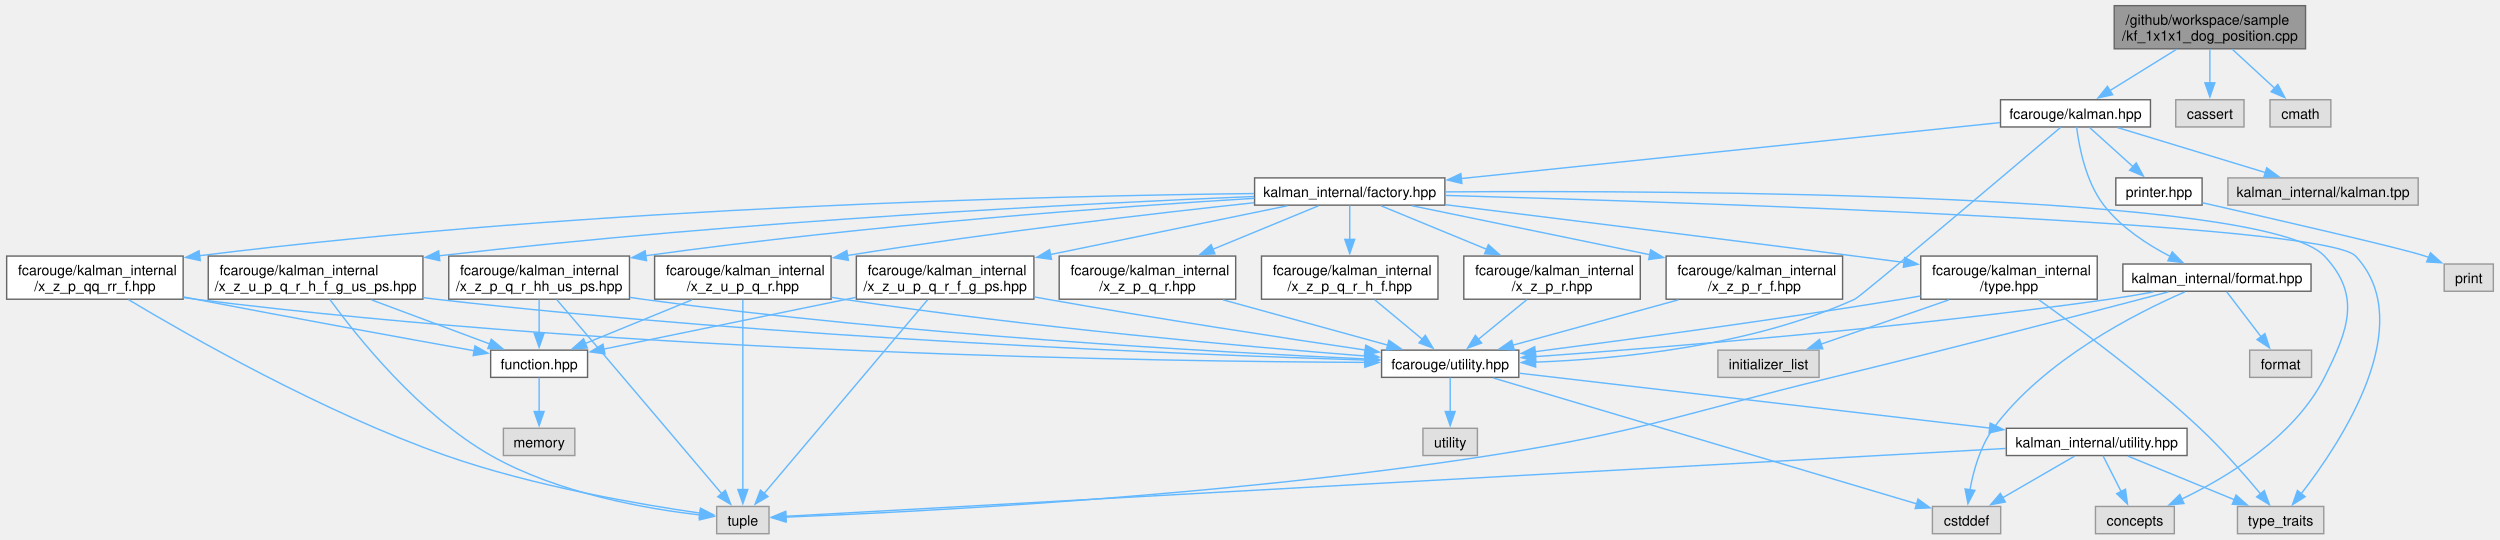
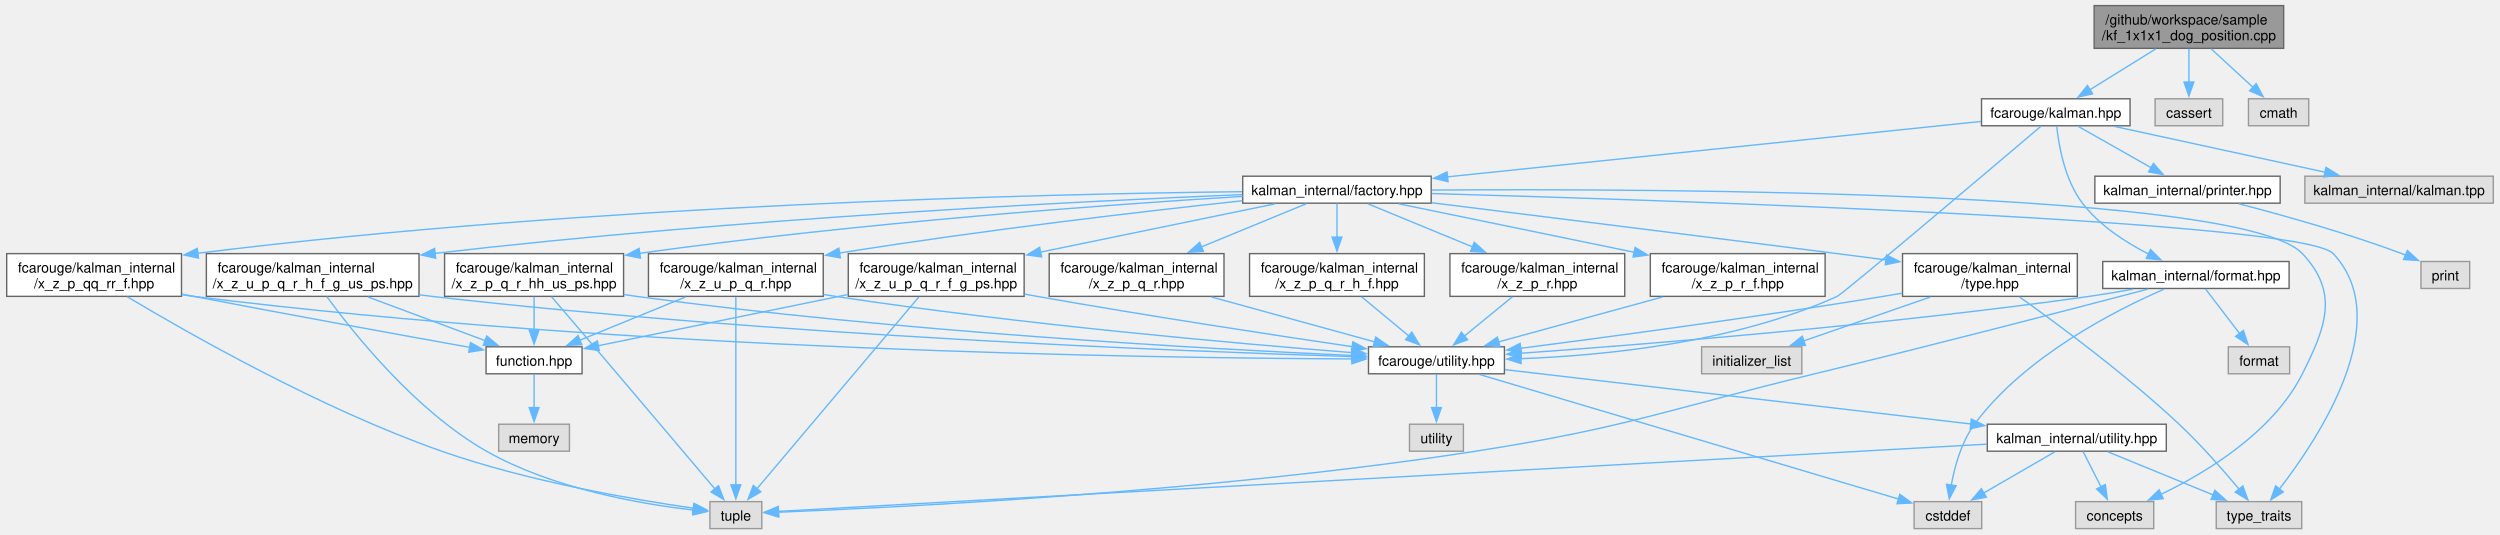
- <svg xmlns="http://www.w3.org/2000/svg" xmlns:xlink="http://www.w3.org/1999/xlink" width="1766pt" height="381pt" viewBox="0.00 0.00 1765.75 381.25">
+ <svg xmlns="http://www.w3.org/2000/svg" xmlns:xlink="http://www.w3.org/1999/xlink" width="1783pt" height="381pt" viewBox="0.00 0.00 1782.62 381.25">
  <g id="graph0" class="graph" transform="scale(1 1) rotate(0) translate(4 377.25)">
    <g id="Node000001" class="node">
      <g id="a_Node000001">
        <a xlink:title=" ">
          <polygon fill="#999999" stroke="#666666" points="1625,-373.25 1489.75,-373.25 1489.75,-342.75 1625,-342.75 1625,-373.25" />
          <text text-anchor="start" x="1497.75" y="-359.75" font-family="Helvetica,sans-Serif" font-size="10.00">/github/workspace/sample</text>
          <text text-anchor="middle" x="1557.38" y="-348.5" font-family="Helvetica,sans-Serif" font-size="10.00">/kf_1x1x1_dog_position.cpp</text>
        </a>
      </g>
    </g>
    <g id="Node000002" class="node">
      <g id="a_Node000002">
        <a xlink:href="kalman_8hpp.xhtml" target="_top" xlink:title="The Kalman filter class and library top-level header.">
          <polygon fill="white" stroke="#666666" points="1515.38,-306.75 1409.38,-306.75 1409.38,-287.5 1515.38,-287.5 1515.38,-306.75" />
          <text text-anchor="middle" x="1462.38" y="-293.25" font-family="Helvetica,sans-Serif" font-size="10.00">fcarouge/kalman.hpp</text>
        </a>
      </g>
    </g>
    <g id="edge1_Node000001_Node000002" class="edge">
      <g id="a_edge1_Node000001_Node000002">
        <a xlink:title=" ">
          <path fill="none" stroke="#63b8ff" d="M1533.89,-342.45C1519.57,-333.57 1501.29,-322.24 1486.79,-313.26" />
          <polygon fill="#63b8ff" stroke="#63b8ff" points="1488.65,-310.29 1478.31,-308 1484.96,-316.24 1488.65,-310.29" />
        </a>
      </g>
    </g>
    <g id="Node000029" class="node">
      <g id="a_Node000029">
        <a xlink:title=" ">
          <polygon fill="#e0e0e0" stroke="#999999" points="1581.5,-306.75 1533.25,-306.75 1533.25,-287.5 1581.5,-287.5 1581.5,-306.75" />
          <text text-anchor="middle" x="1557.38" y="-293.25" font-family="Helvetica,sans-Serif" font-size="10.00">cassert</text>
        </a>
      </g>
    </g>
    <g id="edge54_Node000001_Node000029" class="edge">
      <g id="a_edge54_Node000001_Node000029">
        <a xlink:title=" ">
          <path fill="none" stroke="#63b8ff" d="M1557.38,-342.45C1557.38,-335.21 1557.38,-326.34 1557.38,-318.44" />
          <polygon fill="#63b8ff" stroke="#63b8ff" points="1560.88,-318.71 1557.38,-308.71 1553.88,-318.71 1560.88,-318.71" />
        </a>
      </g>
    </g>
    <g id="Node000030" class="node">
      <g id="a_Node000030">
        <a xlink:title=" ">
          <polygon fill="#e0e0e0" stroke="#999999" points="1642.88,-306.75 1599.88,-306.75 1599.88,-287.5 1642.88,-287.5 1642.88,-306.75" />
          <text text-anchor="middle" x="1621.38" y="-293.25" font-family="Helvetica,sans-Serif" font-size="10.00">cmath</text>
        </a>
      </g>
    </g>
    <g id="edge55_Node000001_Node000030" class="edge">
      <g id="a_edge55_Node000001_Node000030">
        <a xlink:title=" ">
          <path fill="none" stroke="#63b8ff" d="M1573.2,-342.45C1582.28,-334.09 1593.74,-323.55 1603.19,-314.85" />
          <polygon fill="#63b8ff" stroke="#63b8ff" points="1605.4,-317.57 1610.39,-308.23 1600.67,-312.42 1605.4,-317.57" />
        </a>
      </g>
    </g>
    <g id="Node000003" class="node">
      <g id="a_Node000003">
        <a xlink:href="factory_8hpp.xhtml" target="_top" xlink:title=" ">
          <polygon fill="white" stroke="#666666" points="1016.62,-251.5 882.12,-251.5 882.12,-232.25 1016.62,-232.25 1016.62,-251.5" />
          <text text-anchor="middle" x="949.38" y="-238" font-family="Helvetica,sans-Serif" font-size="10.00">kalman_internal/factory.hpp</text>
        </a>
      </g>
    </g>
    <g id="edge2_Node000002_Node000003" class="edge">
      <g id="a_edge2_Node000002_Node000003">
        <a xlink:title=" ">
          <path fill="none" stroke="#63b8ff" d="M1408.93,-290.58C1318.18,-281.16 1133.57,-262 1028.04,-251.04" />
          <polygon fill="#63b8ff" stroke="#63b8ff" points="1028.65,-247.58 1018.34,-250.03 1027.92,-254.55 1028.65,-247.58" />
        </a>
      </g>
    </g>
    <g id="Node000005" class="node">
      <g id="a_Node000005">
        <a xlink:href="utility_8hpp.xhtml" target="_top" xlink:title="The collection of utilities supporting the library.">
          <polygon fill="white" stroke="#666666" points="1068.88,-129.75 971.88,-129.75 971.88,-110.5 1068.88,-110.5 1068.88,-129.75" />
          <text text-anchor="middle" x="1020.38" y="-116.25" font-family="Helvetica,sans-Serif" font-size="10.00">fcarouge/utility.hpp</text>
        </a>
      </g>
    </g>
    <g id="edge52_Node000002_Node000005" class="edge">
      <g id="a_edge52_Node000002_Node000005">
        <a xlink:title=" ">
          <path fill="none" stroke="#63b8ff" d="M1451.98,-287.31C1417.79,-258.34 1310.7,-167.71 1306.38,-165.75 1233.42,-132.69 1140.46,-123.5 1080.67,-121.27" />
          <polygon fill="#63b8ff" stroke="#63b8ff" points="1080.79,-117.77 1070.69,-120.96 1080.57,-124.77 1080.79,-117.77" />
        </a>
      </g>
    </g>
    <g id="Node000024" class="node">
      <g id="a_Node000024">
        <a xlink:href="format_8hpp.xhtml" target="_top" xlink:title="Formatting support for the Kalman filter.">
          <polygon fill="white" stroke="#666666" points="1628.88,-190.62 1495.88,-190.62 1495.88,-171.38 1628.88,-171.38 1628.88,-190.62" />
          <text text-anchor="middle" x="1562.38" y="-177.12" font-family="Helvetica,sans-Serif" font-size="10.00">kalman_internal/format.hpp</text>
        </a>
      </g>
    </g>
    <g id="edge45_Node000002_Node000024" class="edge">
      <g id="a_edge45_Node000002_Node000024">
        <a xlink:title=" ">
-           <path fill="none" stroke="#63b8ff" d="M1463.19,-287.4C1464.8,-274.22 1469.46,-249 1482.38,-232.25 1494.53,-216.48 1513.15,-204.37 1529.37,-195.99" />
-           <polygon fill="#63b8ff" stroke="#63b8ff" points="1530.76,-199.2 1538.23,-191.68 1527.7,-192.91 1530.76,-199.2" />
+           <path fill="none" stroke="#63b8ff" d="M1463.02,-287.39C1464.38,-274.21 1468.59,-248.98 1481.38,-232.25 1493.49,-216.39 1512.16,-204.32 1528.53,-195.99" />
+           <polygon fill="#63b8ff" stroke="#63b8ff" points="1529.98,-199.18 1537.49,-191.71 1526.96,-192.86 1529.98,-199.18" />
        </a>
      </g>
    </g>
    <g id="Node000026" class="node">
      <g id="a_Node000026">
        <a xlink:href="printer_8hpp.xhtml" target="_top" xlink:title="Filter decoration support for printing operations.">
-           <polygon fill="white" stroke="#666666" points="1551.88,-251.5 1490.88,-251.5 1490.88,-232.25 1551.88,-232.25 1551.88,-251.5" />
-           <text text-anchor="middle" x="1521.38" y="-238" font-family="Helvetica,sans-Serif" font-size="10.00">printer.hpp</text>
+           <polygon fill="white" stroke="#666666" points="1622.5,-251.5 1490.25,-251.5 1490.25,-232.25 1622.5,-232.25 1622.5,-251.5" />
+           <text text-anchor="middle" x="1556.38" y="-238" font-family="Helvetica,sans-Serif" font-size="10.00">kalman_internal/printer.hpp</text>
        </a>
      </g>
    </g>
    <g id="edge50_Node000002_Node000026" class="edge">
      <g id="a_edge50_Node000002_Node000026">
        <a xlink:title=" ">
-           <path fill="none" stroke="#63b8ff" d="M1472.38,-287.09C1480.74,-279.55 1492.87,-268.6 1502.98,-259.48" />
-           <polygon fill="#63b8ff" stroke="#63b8ff" points="1505.31,-262.09 1510.39,-252.79 1500.62,-256.89 1505.31,-262.09" />
+           <path fill="none" stroke="#63b8ff" d="M1478.32,-287.09C1492.64,-278.98 1513.91,-266.93 1530.63,-257.46" />
+           <polygon fill="#63b8ff" stroke="#63b8ff" points="1532.06,-260.67 1539.03,-252.7 1528.61,-254.58 1532.06,-260.67" />
        </a>
      </g>
    </g>
    <g id="Node000028" class="node">
      <g id="a_Node000028">
        <a xlink:title=" ">
-           <polygon fill="#e0e0e0" stroke="#999999" points="1704.62,-251.5 1570.12,-251.5 1570.12,-232.25 1704.62,-232.25 1704.62,-251.5" />
-           <text text-anchor="middle" x="1637.38" y="-238" font-family="Helvetica,sans-Serif" font-size="10.00">kalman_internal/kalman.tpp</text>
+           <polygon fill="#e0e0e0" stroke="#999999" points="1774.62,-251.5 1640.12,-251.5 1640.12,-232.25 1774.62,-232.25 1774.62,-251.5" />
+           <text text-anchor="middle" x="1707.38" y="-238" font-family="Helvetica,sans-Serif" font-size="10.00">kalman_internal/kalman.tpp</text>
        </a>
      </g>
    </g>
    <g id="edge53_Node000002_Node000028" class="edge">
      <g id="a_edge53_Node000002_Node000028">
        <a xlink:title=" ">
-           <path fill="none" stroke="#63b8ff" d="M1492.06,-287.09C1520.85,-278.33 1564.74,-264.98 1596.76,-255.23" />
-           <polygon fill="#63b8ff" stroke="#63b8ff" points="1597.55,-258.65 1606.1,-252.39 1595.51,-251.96 1597.55,-258.65" />
+           <path fill="none" stroke="#63b8ff" d="M1504.21,-287.03C1545.79,-277.99 1609.69,-264.11 1654.7,-254.32" />
+           <polygon fill="#63b8ff" stroke="#63b8ff" points="1655.2,-257.8 1664.23,-252.25 1653.71,-250.96 1655.2,-257.8" />
        </a>
      </g>
    </g>
    <g id="Node000004" class="node">
      <g id="a_Node000004">
        <a xlink:href="type_8hpp.xhtml" target="_top" xlink:title=" ">
          <polygon fill="white" stroke="#666666" points="1477.75,-196.25 1353,-196.25 1353,-165.75 1477.75,-165.75 1477.75,-196.25" />
          <text text-anchor="start" x="1361" y="-182.75" font-family="Helvetica,sans-Serif" font-size="10.00">fcarouge/kalman_internal</text>
          <text text-anchor="middle" x="1415.38" y="-171.5" font-family="Helvetica,sans-Serif" font-size="10.00">/type.hpp</text>
        </a>
      </g>
    </g>
    <g id="edge3_Node000003_Node000004" class="edge">
      <g id="a_edge3_Node000003_Node000004">
        <a xlink:title=" ">
          <path fill="none" stroke="#63b8ff" d="M1016.83,-232.56C1088.63,-223.68 1205.54,-209.14 1306.38,-196.25 1317.71,-194.8 1329.7,-193.25 1341.43,-191.72" />
          <polygon fill="#63b8ff" stroke="#63b8ff" points="1341.59,-195.23 1351.06,-190.47 1340.69,-188.29 1341.59,-195.23" />
        </a>
      </g>
    </g>
    <g id="Node000007" class="node">
      <g id="a_Node000007">
        <a xlink:title=" ">
          <polygon fill="#e0e0e0" stroke="#999999" points="1532.25,-19.25 1476.5,-19.25 1476.5,0 1532.25,0 1532.25,-19.25" />
          <text text-anchor="middle" x="1504.38" y="-5.75" font-family="Helvetica,sans-Serif" font-size="10.00">concepts</text>
        </a>
      </g>
    </g>
    <g id="edge43_Node000003_Node000007" class="edge">
      <g id="a_edge43_Node000003_Node000007">
        <a xlink:title=" ">
          <path fill="none" stroke="#63b8ff" d="M1017.02,-241.61C1182.35,-242.71 1596.49,-240.93 1638.38,-196.25 1664.44,-168.44 1655.47,-144.56 1638.38,-110.5 1617.44,-68.8 1569.93,-40.07 1537.49,-24.48" />
          <polygon fill="#63b8ff" stroke="#63b8ff" points="1539.05,-21.35 1528.5,-20.33 1536.11,-27.7 1539.05,-21.35" />
        </a>
      </g>
    </g>
    <g id="Node000010" class="node">
      <g id="a_Node000010">
        <a xlink:title=" ">
          <polygon fill="#e0e0e0" stroke="#999999" points="1637.88,-19.25 1576.88,-19.25 1576.88,0 1637.88,0 1637.88,-19.25" />
          <text text-anchor="middle" x="1607.38" y="-5.75" font-family="Helvetica,sans-Serif" font-size="10.00">type_traits</text>
        </a>
      </g>
    </g>
    <g id="edge44_Node000003_Node000010" class="edge">
      <g id="a_edge44_Node000003_Node000010">
        <a xlink:title=" ">
          <path fill="none" stroke="#63b8ff" d="M1017.02,-239.11C1190.38,-234.25 1638.55,-219.49 1660.38,-196.25 1705.47,-148.24 1650.09,-64.55 1621.93,-28.25" />
          <polygon fill="#63b8ff" stroke="#63b8ff" points="1624.73,-26.16 1615.76,-20.52 1619.26,-30.52 1624.73,-26.16" />
        </a>
      </g>
    </g>
    <g id="Node000013" class="node">
      <g id="a_Node000013">
        <a xlink:href="x__z__p__q__r_8hpp.xhtml" target="_top" xlink:title=" ">
          <polygon fill="white" stroke="#666666" points="868.75,-196.25 744,-196.25 744,-165.75 868.75,-165.75 868.75,-196.25" />
          <text text-anchor="start" x="752" y="-182.75" font-family="Helvetica,sans-Serif" font-size="10.00">fcarouge/kalman_internal</text>
          <text text-anchor="middle" x="806.38" y="-171.5" font-family="Helvetica,sans-Serif" font-size="10.00">/x_z_p_q_r.hpp</text>
        </a>
      </g>
    </g>
    <g id="edge14_Node000003_Node000013" class="edge">
      <g id="a_edge14_Node000003_Node000013">
        <a xlink:title=" ">
          <path fill="none" stroke="#63b8ff" d="M927.34,-231.8C907.46,-223.62 877.58,-211.31 852.48,-200.98" />
          <polygon fill="#63b8ff" stroke="#63b8ff" points="854.05,-197.84 843.47,-197.27 851.38,-204.31 854.05,-197.84" />
        </a>
      </g>
    </g>
    <g id="Node000014" class="node">
      <g id="a_Node000014">
        <a xlink:href="x__z__p__q__r__h__f_8hpp.xhtml" target="_top" xlink:title=" ">
          <polygon fill="white" stroke="#666666" points="1011.75,-196.25 887,-196.25 887,-165.75 1011.75,-165.75 1011.75,-196.25" />
          <text text-anchor="start" x="895" y="-182.75" font-family="Helvetica,sans-Serif" font-size="10.00">fcarouge/kalman_internal</text>
          <text text-anchor="middle" x="949.38" y="-171.5" font-family="Helvetica,sans-Serif" font-size="10.00">/x_z_p_q_r_h_f.hpp</text>
        </a>
      </g>
    </g>
    <g id="edge16_Node000003_Node000014" class="edge">
      <g id="a_edge16_Node000003_Node000014">
        <a xlink:title=" ">
          <path fill="none" stroke="#63b8ff" d="M949.38,-231.93C949.38,-225.48 949.38,-216.41 949.38,-207.76" />
          <polygon fill="#63b8ff" stroke="#63b8ff" points="952.88,-208.05 949.38,-198.05 945.88,-208.05 952.88,-208.05" />
        </a>
      </g>
    </g>
    <g id="Node000015" class="node">
      <g id="a_Node000015">
        <a xlink:href="x__z__p__q__r__hh__us__ps_8hpp.xhtml" target="_top" xlink:title=" ">
          <polygon fill="white" stroke="#666666" points="440.25,-196.25 312.5,-196.25 312.5,-165.75 440.25,-165.75 440.25,-196.25" />
          <text text-anchor="start" x="320.5" y="-182.75" font-family="Helvetica,sans-Serif" font-size="10.00">fcarouge/kalman_internal</text>
          <text text-anchor="middle" x="376.38" y="-171.5" font-family="Helvetica,sans-Serif" font-size="10.00">/x_z_p_q_r_hh_us_ps.hpp</text>
        </a>
      </g>
    </g>
    <g id="edge18_Node000003_Node000015" class="edge">
      <g id="a_edge18_Node000003_Node000015">
        <a xlink:title=" ">
          <path fill="none" stroke="#63b8ff" d="M882,-237.09C787.88,-231.31 611.54,-218.68 451.42,-196.44" />
          <polygon fill="#63b8ff" stroke="#63b8ff" points="452.29,-193.03 441.9,-195.1 451.32,-199.96 452.29,-193.03" />
        </a>
      </g>
    </g>
    <g id="Node000018" class="node">
      <g id="a_Node000018">
        <a xlink:href="x__z__p__qq__rr__f_8hpp.xhtml" target="_top" xlink:title=" ">
          <polygon fill="white" stroke="#666666" points="124.75,-196.25 0,-196.25 0,-165.75 124.75,-165.75 124.75,-196.25" />
          <text text-anchor="start" x="8" y="-182.75" font-family="Helvetica,sans-Serif" font-size="10.00">fcarouge/kalman_internal</text>
          <text text-anchor="middle" x="62.38" y="-171.5" font-family="Helvetica,sans-Serif" font-size="10.00">/x_z_p_qq_rr_f.hpp</text>
        </a>
      </g>
    </g>
    <g id="edge23_Node000003_Node000018" class="edge">
      <g id="a_edge23_Node000003_Node000018">
        <a xlink:title=" ">
          <path fill="none" stroke="#63b8ff" d="M881.64,-240.45C743.28,-238.87 418.14,-231.51 136.29,-196.5" />
          <polygon fill="#63b8ff" stroke="#63b8ff" points="136.87,-193.04 126.52,-195.27 136,-199.99 136.87,-193.04" />
        </a>
      </g>
    </g>
    <g id="Node000019" class="node">
      <g id="a_Node000019">
        <a xlink:href="x__z__p__r_8hpp.xhtml" target="_top" xlink:title=" ">
          <polygon fill="white" stroke="#666666" points="1154.75,-196.25 1030,-196.25 1030,-165.75 1154.75,-165.75 1154.75,-196.25" />
          <text text-anchor="start" x="1038" y="-182.75" font-family="Helvetica,sans-Serif" font-size="10.00">fcarouge/kalman_internal</text>
          <text text-anchor="middle" x="1092.38" y="-171.5" font-family="Helvetica,sans-Serif" font-size="10.00">/x_z_p_r.hpp</text>
        </a>
      </g>
    </g>
    <g id="edge27_Node000003_Node000019" class="edge">
      <g id="a_edge27_Node000003_Node000019">
        <a xlink:title=" ">
          <path fill="none" stroke="#63b8ff" d="M971.41,-231.8C991.29,-223.62 1021.17,-211.31 1046.27,-200.98" />
          <polygon fill="#63b8ff" stroke="#63b8ff" points="1047.37,-204.31 1055.28,-197.27 1044.7,-197.84 1047.37,-204.31" />
        </a>
      </g>
    </g>
    <g id="Node000020" class="node">
      <g id="a_Node000020">
        <a xlink:href="x__z__p__r__f_8hpp.xhtml" target="_top" xlink:title=" ">
          <polygon fill="white" stroke="#666666" points="1297.75,-196.25 1173,-196.25 1173,-165.75 1297.75,-165.75 1297.75,-196.25" />
          <text text-anchor="start" x="1181" y="-182.75" font-family="Helvetica,sans-Serif" font-size="10.00">fcarouge/kalman_internal</text>
          <text text-anchor="middle" x="1235.38" y="-171.5" font-family="Helvetica,sans-Serif" font-size="10.00">/x_z_p_r_f.hpp</text>
        </a>
      </g>
    </g>
    <g id="edge29_Node000003_Node000020" class="edge">
      <g id="a_edge29_Node000003_Node000020">
        <a xlink:title=" ">
          <path fill="none" stroke="#63b8ff" d="M993.44,-231.8C1038.2,-222.59 1108.33,-208.15 1161.59,-197.19" />
          <polygon fill="#63b8ff" stroke="#63b8ff" points="1162.11,-200.66 1171.2,-195.21 1160.7,-193.8 1162.11,-200.66" />
        </a>
      </g>
    </g>
    <g id="Node000021" class="node">
      <g id="a_Node000021">
        <a xlink:href="x__z__u__p__q__r_8hpp.xhtml" target="_top" xlink:title=" ">
          <polygon fill="white" stroke="#666666" points="582.75,-196.25 458,-196.25 458,-165.75 582.75,-165.75 582.75,-196.25" />
          <text text-anchor="start" x="466" y="-182.75" font-family="Helvetica,sans-Serif" font-size="10.00">fcarouge/kalman_internal</text>
          <text text-anchor="middle" x="520.38" y="-171.5" font-family="Helvetica,sans-Serif" font-size="10.00">/x_z_u_p_q_r.hpp</text>
        </a>
      </g>
    </g>
    <g id="edge31_Node000003_Node000021" class="edge">
      <g id="a_edge31_Node000003_Node000021">
        <a xlink:title=" ">
          <path fill="none" stroke="#63b8ff" d="M881.86,-233.97C812.19,-226.5 700.13,-213.54 594.26,-196.65" />
          <polygon fill="#63b8ff" stroke="#63b8ff" points="594.97,-193.22 584.54,-195.08 593.86,-200.13 594.97,-193.22" />
        </a>
      </g>
    </g>
    <g id="Node000022" class="node">
      <g id="a_Node000022">
        <a xlink:href="x__z__u__p__q__r__f__g__ps_8hpp.xhtml" target="_top" xlink:title=" ">
          <polygon fill="white" stroke="#666666" points="726.12,-196.25 600.62,-196.25 600.62,-165.75 726.12,-165.75 726.12,-196.25" />
          <text text-anchor="start" x="608.62" y="-182.75" font-family="Helvetica,sans-Serif" font-size="10.00">fcarouge/kalman_internal</text>
          <text text-anchor="middle" x="663.38" y="-171.5" font-family="Helvetica,sans-Serif" font-size="10.00">/x_z_u_p_q_r_f_g_ps.hpp</text>
        </a>
      </g>
    </g>
    <g id="edge35_Node000003_Node000022" class="edge">
      <g id="a_edge35_Node000003_Node000022">
        <a xlink:title=" ">
          <path fill="none" stroke="#63b8ff" d="M905.31,-231.8C860.7,-222.62 790.88,-208.25 737.69,-197.3" />
          <polygon fill="#63b8ff" stroke="#63b8ff" points="738.59,-193.91 728.08,-195.32 737.17,-200.77 738.59,-193.91" />
        </a>
      </g>
    </g>
    <g id="Node000023" class="node">
      <g id="a_Node000023">
        <a xlink:href="x__z__u__p__q__r__h__f__g__us__ps_8hpp.xhtml" target="_top" xlink:title=" ">
          <polygon fill="white" stroke="#666666" points="294.25,-196.25 142.5,-196.25 142.5,-165.75 294.25,-165.75 294.25,-196.25" />
          <text text-anchor="start" x="150.5" y="-182.75" font-family="Helvetica,sans-Serif" font-size="10.00">fcarouge/kalman_internal</text>
          <text text-anchor="middle" x="218.38" y="-171.5" font-family="Helvetica,sans-Serif" font-size="10.00">/x_z_u_p_q_r_h_f_g_us_ps.hpp</text>
        </a>
      </g>
    </g>
    <g id="edge39_Node000003_Node000023" class="edge">
      <g id="a_edge39_Node000003_Node000023">
        <a xlink:title=" ">
          <path fill="none" stroke="#63b8ff" d="M881.75,-238.37C765.95,-233.6 522.07,-221.49 305.59,-196.43" />
          <polygon fill="#63b8ff" stroke="#63b8ff" points="306.17,-192.97 295.83,-195.28 305.35,-199.92 306.17,-192.97" />
        </a>
      </g>
    </g>
    <g id="edge4_Node000004_Node000005" class="edge">
      <g id="a_edge4_Node000004_Node000005">
        <a xlink:title=" ">
          <path fill="none" stroke="#63b8ff" d="M1352.79,-168.03C1348.25,-167.23 1343.75,-166.47 1339.38,-165.75 1249.31,-151.01 1144.43,-136.93 1080.23,-128.66" />
          <polygon fill="#63b8ff" stroke="#63b8ff" points="1080.99,-125.22 1070.62,-127.42 1080.09,-132.17 1080.99,-125.22" />
        </a>
      </g>
    </g>
    <g id="edge13_Node000004_Node000010" class="edge">
      <g id="a_edge13_Node000004_Node000010">
        <a xlink:title=" ">
          <path fill="none" stroke="#63b8ff" d="M1436.43,-165.35C1463.81,-145.91 1512.6,-109.88 1550.38,-74.5 1566.09,-59.78 1582.27,-41.27 1593.35,-27.97" />
          <polygon fill="#63b8ff" stroke="#63b8ff" points="1595.84,-30.45 1599.49,-20.5 1590.44,-26.01 1595.84,-30.45" />
        </a>
      </g>
    </g>
    <g id="Node000012" class="node">
      <g id="a_Node000012">
        <a xlink:title=" ">
          <polygon fill="#e0e0e0" stroke="#999999" points="1281.12,-129.75 1209.62,-129.75 1209.62,-110.5 1281.12,-110.5 1281.12,-129.75" />
          <text text-anchor="middle" x="1245.38" y="-116.25" font-family="Helvetica,sans-Serif" font-size="10.00">initializer_list</text>
        </a>
      </g>
    </g>
    <g id="edge12_Node000004_Node000012" class="edge">
      <g id="a_edge12_Node000004_Node000012">
        <a xlink:title=" ">
          <path fill="none" stroke="#63b8ff" d="M1372.92,-165.3C1345.12,-155.67 1309.15,-143.21 1282.5,-133.98" />
          <polygon fill="#63b8ff" stroke="#63b8ff" points="1283.72,-130.7 1273.13,-130.74 1281.43,-137.32 1283.72,-130.7" />
        </a>
      </g>
    </g>
    <g id="Node000006" class="node">
      <g id="a_Node000006">
        <a xlink:href="kalman__internal_2utility_8hpp.xhtml" target="_top" xlink:title=" ">
          <polygon fill="white" stroke="#666666" points="1541.25,-74.5 1413.5,-74.5 1413.5,-55.25 1541.25,-55.25 1541.25,-74.5" />
          <text text-anchor="middle" x="1477.38" y="-61" font-family="Helvetica,sans-Serif" font-size="10.00">kalman_internal/utility.hpp</text>
        </a>
      </g>
    </g>
    <g id="edge5_Node000005_Node000006" class="edge">
      <g id="a_edge5_Node000005_Node000006">
        <a xlink:title=" ">
          <path fill="none" stroke="#63b8ff" d="M1069.28,-113.43C1149.05,-104.13 1307.69,-85.65 1401.96,-74.66" />
          <polygon fill="#63b8ff" stroke="#63b8ff" points="1402.1,-78.17 1411.63,-73.54 1401.29,-71.22 1402.1,-78.17" />
        </a>
      </g>
    </g>
    <g id="Node000008" class="node">
      <g id="a_Node000008">
        <a xlink:title=" ">
          <polygon fill="#e0e0e0" stroke="#999999" points="1409.5,-19.25 1361.25,-19.25 1361.25,0 1409.5,0 1409.5,-19.25" />
          <text text-anchor="middle" x="1385.38" y="-5.75" font-family="Helvetica,sans-Serif" font-size="10.00">cstddef</text>
        </a>
      </g>
    </g>
    <g id="edge10_Node000005_Node000008" class="edge">
      <g id="a_edge10_Node000005_Node000008">
        <a xlink:title=" ">
          <path fill="none" stroke="#63b8ff" d="M1050.87,-110.06C1118.2,-90.05 1279.23,-42.18 1350.46,-21" />
          <polygon fill="#63b8ff" stroke="#63b8ff" points="1351.06,-24.48 1359.65,-18.27 1349.06,-17.77 1351.06,-24.48" />
        </a>
      </g>
    </g>
    <g id="Node000011" class="node">
      <g id="a_Node000011">
        <a xlink:title=" ">
          <polygon fill="#e0e0e0" stroke="#999999" points="1039.62,-74.5 1001.12,-74.5 1001.12,-55.25 1039.62,-55.25 1039.62,-74.5" />
          <text text-anchor="middle" x="1020.38" y="-61" font-family="Helvetica,sans-Serif" font-size="10.00">utility</text>
        </a>
      </g>
    </g>
    <g id="edge11_Node000005_Node000011" class="edge">
      <g id="a_edge11_Node000005_Node000011">
        <a xlink:title=" ">
          <path fill="none" stroke="#63b8ff" d="M1020.38,-110.33C1020.38,-103.82 1020.38,-94.67 1020.38,-86.37" />
          <polygon fill="#63b8ff" stroke="#63b8ff" points="1023.88,-86.37 1020.38,-76.37 1016.88,-86.37 1023.88,-86.37" />
        </a>
      </g>
    </g>
    <g id="edge6_Node000006_Node000007" class="edge">
      <g id="a_edge6_Node000006_Node000007">
        <a xlink:title=" ">
          <path fill="none" stroke="#63b8ff" d="M1481.83,-55.08C1485.33,-48.19 1490.32,-38.34 1494.72,-29.66" />
          <polygon fill="#63b8ff" stroke="#63b8ff" points="1497.73,-31.46 1499.14,-20.96 1491.49,-28.3 1497.73,-31.46" />
        </a>
      </g>
    </g>
    <g id="edge7_Node000006_Node000008" class="edge">
      <g id="a_edge7_Node000006_Node000008">
        <a xlink:title=" ">
          <path fill="none" stroke="#63b8ff" d="M1461.77,-54.84C1447.76,-46.73 1426.94,-34.68 1410.57,-25.21" />
          <polygon fill="#63b8ff" stroke="#63b8ff" points="1412.78,-22.44 1402.37,-20.46 1409.27,-28.5 1412.78,-22.44" />
        </a>
      </g>
    </g>
    <g id="Node000009" class="node">
      <g id="a_Node000009">
        <a xlink:title=" ">
          <polygon fill="#e0e0e0" stroke="#999999" points="538.88,-19.25 501.88,-19.25 501.88,0 538.88,0 538.88,-19.25" />
          <text text-anchor="middle" x="520.38" y="-5.75" font-family="Helvetica,sans-Serif" font-size="10.00">tuple</text>
        </a>
      </g>
    </g>
    <g id="edge8_Node000006_Node000009" class="edge">
      <g id="a_edge8_Node000006_Node000009">
        <a xlink:title=" ">
          <path fill="none" stroke="#63b8ff" d="M1413.31,-60.28C1385.65,-58.73 1352.92,-56.9 1323.38,-55.25 1021.99,-38.44 656.97,-18.2 550.73,-12.31" />
          <polygon fill="#63b8ff" stroke="#63b8ff" points="551.03,-8.82 540.86,-11.76 550.65,-15.81 551.03,-8.82" />
        </a>
      </g>
    </g>
    <g id="edge9_Node000006_Node000010" class="edge">
      <g id="a_edge9_Node000006_Node000010">
        <a xlink:title=" ">
          <path fill="none" stroke="#63b8ff" d="M1499.43,-54.84C1520.06,-46.39 1551.16,-33.65 1574.68,-24.02" />
          <polygon fill="#63b8ff" stroke="#63b8ff" points="1575.89,-27.31 1583.81,-20.28 1573.23,-20.83 1575.89,-27.31" />
        </a>
      </g>
    </g>
    <g id="edge15_Node000013_Node000005" class="edge">
      <g id="a_edge15_Node000013_Node000005">
        <a xlink:title=" ">
          <path fill="none" stroke="#63b8ff" d="M859.82,-165.3C895.75,-155.41 942.53,-142.54 976.32,-133.25" />
          <polygon fill="#63b8ff" stroke="#63b8ff" points="977.07,-136.67 985.78,-130.64 975.21,-129.92 977.07,-136.67" />
        </a>
      </g>
    </g>
    <g id="edge17_Node000014_Node000005" class="edge">
      <g id="a_edge17_Node000014_Node000005">
        <a xlink:title=" ">
          <path fill="none" stroke="#63b8ff" d="M966.93,-165.45C977.22,-156.91 990.24,-146.12 1000.85,-137.31" />
          <polygon fill="#63b8ff" stroke="#63b8ff" points="1002.8,-140.24 1008.26,-131.17 998.33,-134.86 1002.8,-140.24" />
        </a>
      </g>
    </g>
    <g id="edge19_Node000015_Node000005" class="edge">
      <g id="a_edge19_Node000015_Node000005">
        <a xlink:title=" ">
          <path fill="none" stroke="#63b8ff" d="M440.4,-167.07C443.43,-166.59 446.43,-166.15 449.38,-165.75 634.79,-140.49 856.18,-128.25 960.45,-123.54" />
          <polygon fill="#63b8ff" stroke="#63b8ff" points="960.32,-127.05 970.16,-123.11 960.01,-120.06 960.32,-127.05" />
        </a>
      </g>
    </g>
    <g id="edge22_Node000015_Node000009" class="edge">
      <g id="a_edge22_Node000015_Node000009">
        <a xlink:title=" ">
          <path fill="none" stroke="#63b8ff" d="M388.81,-165.5C397.41,-155.47 409.1,-141.81 419.38,-129.75 449.99,-93.81 485.68,-51.65 505.38,-28.36" />
          <polygon fill="#63b8ff" stroke="#63b8ff" points="508.02,-30.65 511.81,-20.76 502.68,-26.13 508.02,-30.65" />
        </a>
      </g>
    </g>
    <g id="Node000016" class="node">
      <g id="a_Node000016">
        <a xlink:href="function_8hpp.xhtml" target="_top" xlink:title=" ">
          <polygon fill="white" stroke="#666666" points="410.62,-129.75 342.12,-129.75 342.12,-110.5 410.62,-110.5 410.62,-129.75" />
          <text text-anchor="middle" x="376.38" y="-116.25" font-family="Helvetica,sans-Serif" font-size="10.00">function.hpp</text>
        </a>
      </g>
    </g>
    <g id="edge20_Node000015_Node000016" class="edge">
      <g id="a_edge20_Node000015_Node000016">
        <a xlink:title=" ">
          <path fill="none" stroke="#63b8ff" d="M376.38,-165.45C376.38,-158.21 376.38,-149.34 376.38,-141.44" />
          <polygon fill="#63b8ff" stroke="#63b8ff" points="379.88,-141.71 376.38,-131.71 372.88,-141.71 379.88,-141.71" />
        </a>
      </g>
    </g>
    <g id="Node000017" class="node">
      <g id="a_Node000017">
        <a xlink:title=" ">
          <polygon fill="#e0e0e0" stroke="#999999" points="401.62,-74.5 351.12,-74.5 351.12,-55.25 401.62,-55.25 401.62,-74.5" />
          <text text-anchor="middle" x="376.38" y="-61" font-family="Helvetica,sans-Serif" font-size="10.00">memory</text>
        </a>
      </g>
    </g>
    <g id="edge21_Node000016_Node000017" class="edge">
      <g id="a_edge21_Node000016_Node000017">
        <a xlink:title=" ">
          <path fill="none" stroke="#63b8ff" d="M376.38,-110.33C376.38,-103.82 376.38,-94.67 376.38,-86.37" />
          <polygon fill="#63b8ff" stroke="#63b8ff" points="379.88,-86.37 376.38,-76.37 372.88,-86.37 379.88,-86.37" />
        </a>
      </g>
    </g>
    <g id="edge24_Node000018_Node000005" class="edge">
      <g id="a_edge24_Node000018_Node000005">
        <a xlink:title=" ">
          <path fill="none" stroke="#63b8ff" d="M125.01,-166.91C127.83,-166.48 130.63,-166.09 133.38,-165.75 442.85,-127.12 817.03,-121.68 960.46,-121.09" />
          <polygon fill="#63b8ff" stroke="#63b8ff" points="960.1,-124.59 970.09,-121.06 960.07,-117.59 960.1,-124.59" />
        </a>
      </g>
    </g>
    <g id="edge26_Node000018_Node000009" class="edge">
      <g id="a_edge26_Node000018_Node000009">
        <a xlink:title=" ">
          <path fill="none" stroke="#63b8ff" d="M86.1,-165.45C129.22,-139.61 223.98,-85.59 310.38,-55.25 372.47,-33.44 448.81,-20.49 490.2,-14.55" />
          <polygon fill="#63b8ff" stroke="#63b8ff" points="490.47,-18.05 499.89,-13.2 489.51,-11.11 490.47,-18.05" />
        </a>
      </g>
    </g>
    <g id="edge25_Node000018_Node000016" class="edge">
      <g id="a_edge25_Node000018_Node000016">
        <a xlink:title=" ">
          <path fill="none" stroke="#63b8ff" d="M125.08,-167.36C127.89,-166.81 130.66,-166.27 133.38,-165.75 202.01,-152.56 281.71,-138.08 330.59,-129.3" />
          <polygon fill="#63b8ff" stroke="#63b8ff" points="331.02,-132.78 340.24,-127.57 329.78,-125.89 331.02,-132.78" />
        </a>
      </g>
    </g>
    <g id="edge28_Node000019_Node000005" class="edge">
      <g id="a_edge28_Node000019_Node000005">
        <a xlink:title=" ">
          <path fill="none" stroke="#63b8ff" d="M1074.58,-165.45C1064.14,-156.91 1050.94,-146.12 1040.17,-137.31" />
          <polygon fill="#63b8ff" stroke="#63b8ff" points="1042.6,-134.78 1032.65,-131.16 1038.17,-140.2 1042.6,-134.78" />
        </a>
      </g>
    </g>
    <g id="edge30_Node000020_Node000005" class="edge">
      <g id="a_edge30_Node000020_Node000005">
        <a xlink:title=" ">
          <path fill="none" stroke="#63b8ff" d="M1181.68,-165.3C1145.58,-155.41 1098.59,-142.54 1064.64,-133.25" />
          <polygon fill="#63b8ff" stroke="#63b8ff" points="1065.69,-129.91 1055.12,-130.64 1063.84,-136.66 1065.69,-129.91" />
        </a>
      </g>
    </g>
    <g id="edge32_Node000021_Node000005" class="edge">
      <g id="a_edge32_Node000021_Node000005">
        <a xlink:title=" ">
          <path fill="none" stroke="#63b8ff" d="M583.04,-167.09C585.85,-166.62 588.64,-166.17 591.38,-165.75 722.36,-145.84 877.2,-132.13 960.36,-125.57" />
          <polygon fill="#63b8ff" stroke="#63b8ff" points="960.4,-129.08 970.1,-124.81 959.86,-122.1 960.4,-129.08" />
        </a>
      </g>
    </g>
    <g id="edge34_Node000021_Node000009" class="edge">
      <g id="a_edge34_Node000021_Node000009">
        <a xlink:title=" ">
          <path fill="none" stroke="#63b8ff" d="M520.38,-165.27C520.38,-135.01 520.38,-65.8 520.38,-31.16" />
          <polygon fill="#63b8ff" stroke="#63b8ff" points="523.88,-31.25 520.38,-21.25 516.88,-31.25 523.88,-31.25" />
        </a>
      </g>
    </g>
    <g id="edge33_Node000021_Node000016" class="edge">
      <g id="a_edge33_Node000021_Node000016">
        <a xlink:title=" ">
          <path fill="none" stroke="#63b8ff" d="M484.41,-165.3C461.21,-155.81 431.3,-143.58 408.83,-134.39" />
          <polygon fill="#63b8ff" stroke="#63b8ff" points="410.44,-131.27 399.86,-130.73 407.79,-137.75 410.44,-131.27" />
        </a>
      </g>
    </g>
    <g id="edge36_Node000022_Node000005" class="edge">
      <g id="a_edge36_Node000022_Node000005">
        <a xlink:title=" ">
          <path fill="none" stroke="#63b8ff" d="M726.56,-167.35C729.54,-166.8 732.49,-166.26 735.38,-165.75 812.93,-152.01 902.75,-138.31 960.5,-129.79" />
          <polygon fill="#63b8ff" stroke="#63b8ff" points="960.73,-133.29 970.12,-128.37 959.71,-126.37 960.73,-133.29" />
        </a>
      </g>
    </g>
    <g id="edge38_Node000022_Node000009" class="edge">
      <g id="a_edge38_Node000022_Node000009">
        <a xlink:title=" ">
          <path fill="none" stroke="#63b8ff" d="M650.93,-165.27C624.71,-134.21 563.85,-62.12 535.46,-28.49" />
          <polygon fill="#63b8ff" stroke="#63b8ff" points="538.17,-26.27 529.04,-20.89 532.82,-30.79 538.17,-26.27" />
        </a>
      </g>
    </g>
    <g id="edge37_Node000022_Node000016" class="edge">
      <g id="a_edge37_Node000022_Node000016">
        <a xlink:title=" ">
          <path fill="none" stroke="#63b8ff" d="M600.39,-167.08C546.47,-156.02 470.12,-140.35 421.94,-130.47" />
          <polygon fill="#63b8ff" stroke="#63b8ff" points="422.9,-127.1 412.4,-128.52 421.49,-133.95 422.9,-127.1" />
        </a>
      </g>
    </g>
    <g id="edge40_Node000023_Node000005" class="edge">
      <g id="a_edge40_Node000023_Node000005">
        <a xlink:title=" ">
          <path fill="none" stroke="#63b8ff" d="M294.32,-166.87C297.37,-166.47 300.4,-166.09 303.38,-165.75 545.85,-137.96 836.58,-126.58 960.11,-122.76" />
          <polygon fill="#63b8ff" stroke="#63b8ff" points="960.13,-126.26 970.02,-122.46 959.92,-119.26 960.13,-126.26" />
        </a>
      </g>
    </g>
    <g id="edge42_Node000023_Node000009" class="edge">
      <g id="a_edge42_Node000023_Node000009">
        <a xlink:title=" ">
          <path fill="none" stroke="#63b8ff" d="M228.49,-165.53C247.6,-139.33 291.67,-84.08 342.38,-55.25 389.86,-28.25 453.58,-17.4 490.49,-13.18" />
          <polygon fill="#63b8ff" stroke="#63b8ff" points="490.39,-16.71 499.97,-12.19 489.66,-9.75 490.39,-16.71" />
        </a>
      </g>
    </g>
    <g id="edge41_Node000023_Node000016" class="edge">
      <g id="a_edge41_Node000023_Node000016">
        <a xlink:title=" ">
          <path fill="none" stroke="#63b8ff" d="M257.84,-165.3C283.52,-155.73 316.71,-143.36 341.44,-134.14" />
          <polygon fill="#63b8ff" stroke="#63b8ff" points="342.58,-137.45 350.73,-130.68 340.13,-130.89 342.58,-137.45" />
        </a>
      </g>
    </g>
    <g id="edge46_Node000024_Node000005" class="edge">
      <g id="a_edge46_Node000024_Node000005">
        <a xlink:title=" ">
          <path fill="none" stroke="#63b8ff" d="M1517.48,-170.89C1507.28,-169.01 1496.48,-167.18 1486.38,-165.75 1341.39,-145.26 1169.68,-131.51 1080.66,-125.16" />
          <polygon fill="#63b8ff" stroke="#63b8ff" points="1080.91,-121.67 1070.69,-124.45 1080.42,-128.65 1080.91,-121.67" />
        </a>
      </g>
    </g>
    <g id="edge47_Node000024_Node000008" class="edge">
      <g id="a_edge47_Node000024_Node000008">
        <a xlink:title=" ">
          <path fill="none" stroke="#63b8ff" d="M1539.62,-170.88C1505.19,-155.93 1440.11,-122.94 1404.38,-74.5 1395.01,-61.8 1390.23,-44.5 1387.81,-31.11" />
          <polygon fill="#63b8ff" stroke="#63b8ff" points="1391.27,-30.62 1386.36,-21.24 1384.35,-31.64 1391.27,-30.62" />
        </a>
      </g>
    </g>
    <g id="edge49_Node000024_Node000009" class="edge">
      <g id="a_edge49_Node000024_Node000009">
        <a xlink:title=" ">
          <path fill="none" stroke="#63b8ff" d="M1528.1,-170.94C1476.59,-157.39 1376.12,-131.24 1290.38,-110.5 1183.14,-84.56 1157.39,-72.21 1048.38,-55.25 860.32,-25.98 631.39,-14.88 550.46,-11.69" />
          <polygon fill="#63b8ff" stroke="#63b8ff" points="550.83,-8.2 540.71,-11.32 550.57,-15.2 550.83,-8.2" />
        </a>
      </g>
    </g>
    <g id="Node000025" class="node">
      <g id="a_Node000025">
        <a xlink:title=" ">
          <polygon fill="#e0e0e0" stroke="#999999" points="1629.25,-129.75 1585.5,-129.75 1585.5,-110.5 1629.25,-110.5 1629.25,-129.75" />
          <text text-anchor="middle" x="1607.38" y="-116.25" font-family="Helvetica,sans-Serif" font-size="10.00">format</text>
        </a>
      </g>
    </g>
    <g id="edge48_Node000024_Node000025" class="edge">
      <g id="a_edge48_Node000024_Node000025">
        <a xlink:title=" ">
          <path fill="none" stroke="#63b8ff" d="M1569.21,-171.06C1575.69,-162.59 1585.6,-149.62 1593.7,-139.02" />
          <polygon fill="#63b8ff" stroke="#63b8ff" points="1596.27,-141.42 1599.56,-131.35 1590.7,-137.17 1596.27,-141.42" />
        </a>
      </g>
    </g>
    <g id="Node000027" class="node">
      <g id="a_Node000027">
        <a xlink:title=" ">
          <polygon fill="#e0e0e0" stroke="#999999" points="1757.75,-190.62 1723,-190.62 1723,-171.38 1757.75,-171.38 1757.75,-190.62" />
          <text text-anchor="middle" x="1740.38" y="-177.12" font-family="Helvetica,sans-Serif" font-size="10.00">print</text>
        </a>
      </g>
    </g>
    <g id="edge51_Node000026_Node000027" class="edge">
      <g id="a_edge51_Node000026_Node000027">
        <a xlink:title=" ">
-           <path fill="none" stroke="#63b8ff" d="M1552.15,-233.92C1601.57,-222.7 1694.59,-201.35 1709.38,-196.25 1710.33,-195.92 1711.3,-195.57 1712.27,-195.21" />
-           <polygon fill="#63b8ff" stroke="#63b8ff" points="1713.31,-198.56 1721.19,-191.49 1710.62,-192.1 1713.31,-198.56" />
+           <path fill="none" stroke="#63b8ff" d="M1593.04,-231.81C1624.34,-223.68 1670.36,-210.82 1709.38,-196.25 1710.32,-195.9 1711.28,-195.53 1712.24,-195.14" />
+           <polygon fill="#63b8ff" stroke="#63b8ff" points="1713.32,-198.49 1721.14,-191.34 1710.57,-192.05 1713.32,-198.49" />
        </a>
      </g>
    </g>
  </g>
</svg>
